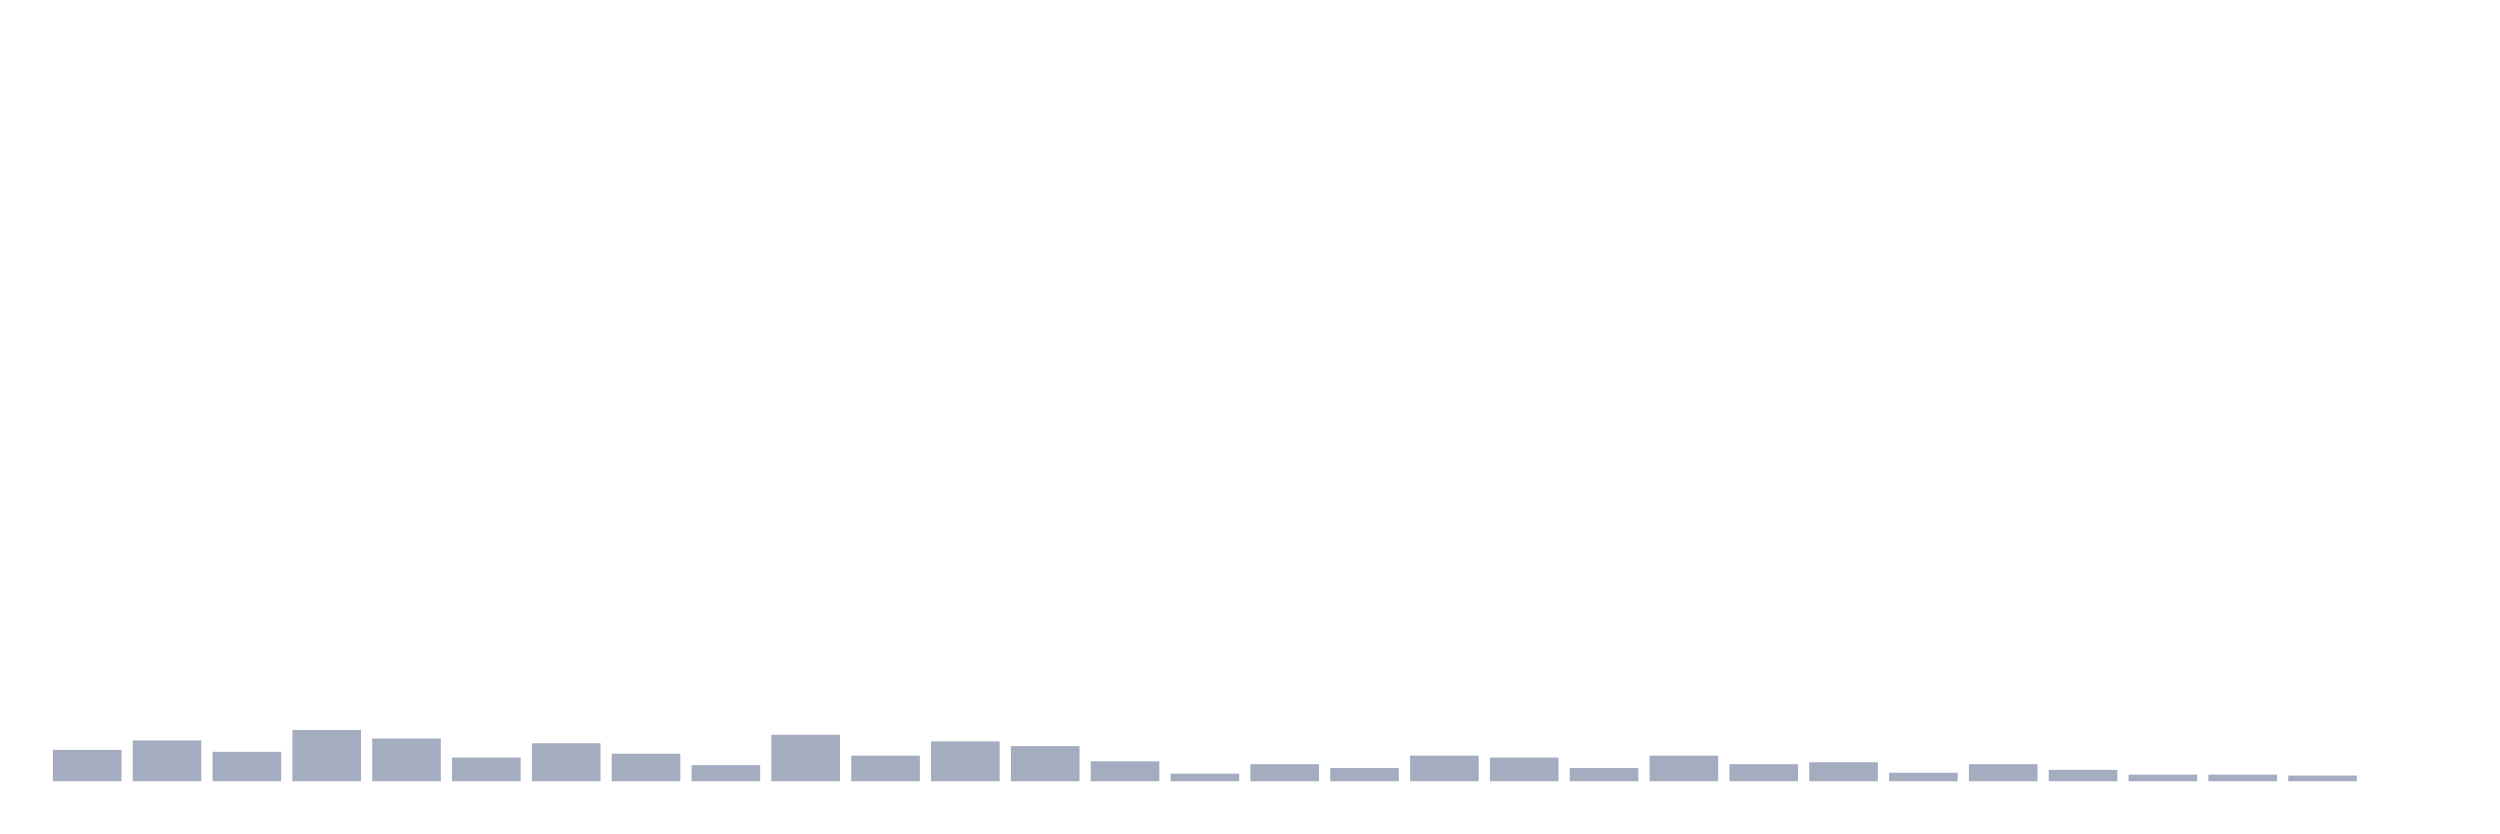
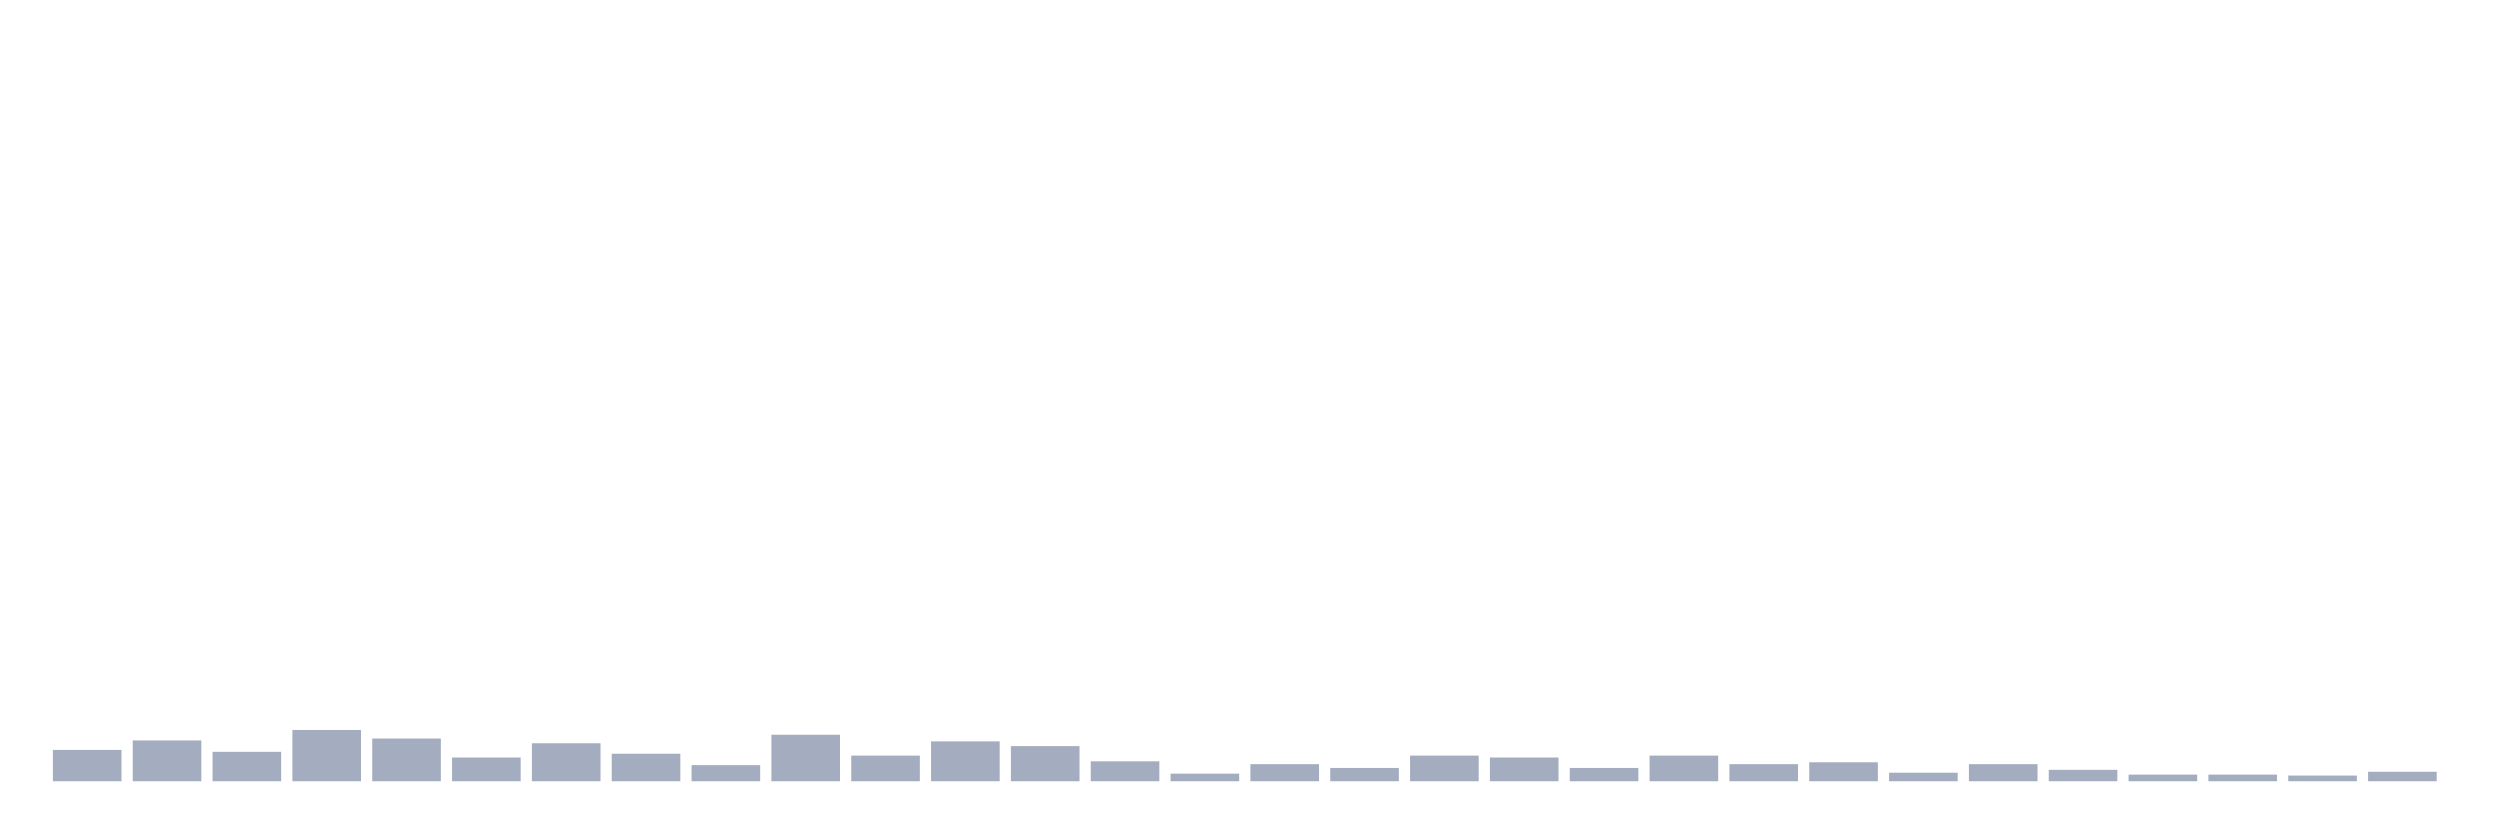
<svg xmlns="http://www.w3.org/2000/svg" viewBox="0 0 480 160">
  <g transform="translate(10,10)">
    <rect class="bar" x="0.153" width="13.175" y="133.984" height="6.016" fill="rgb(164,173,192)" />
    <rect class="bar" x="15.482" width="13.175" y="132.161" height="7.839" fill="rgb(164,173,192)" />
    <rect class="bar" x="30.81" width="13.175" y="134.349" height="5.651" fill="rgb(164,173,192)" />
    <rect class="bar" x="46.138" width="13.175" y="130.156" height="9.844" fill="rgb(164,173,192)" />
    <rect class="bar" x="61.466" width="13.175" y="131.797" height="8.203" fill="rgb(164,173,192)" />
    <rect class="bar" x="76.794" width="13.175" y="135.443" height="4.557" fill="rgb(164,173,192)" />
    <rect class="bar" x="92.123" width="13.175" y="132.708" height="7.292" fill="rgb(164,173,192)" />
    <rect class="bar" x="107.451" width="13.175" y="134.714" height="5.286" fill="rgb(164,173,192)" />
    <rect class="bar" x="122.779" width="13.175" y="136.901" height="3.099" fill="rgb(164,173,192)" />
    <rect class="bar" x="138.107" width="13.175" y="131.068" height="8.932" fill="rgb(164,173,192)" />
    <rect class="bar" x="153.436" width="13.175" y="135.078" height="4.922" fill="rgb(164,173,192)" />
    <rect class="bar" x="168.764" width="13.175" y="132.344" height="7.656" fill="rgb(164,173,192)" />
    <rect class="bar" x="184.092" width="13.175" y="133.255" height="6.745" fill="rgb(164,173,192)" />
    <rect class="bar" x="199.42" width="13.175" y="136.172" height="3.828" fill="rgb(164,173,192)" />
    <rect class="bar" x="214.748" width="13.175" y="138.542" height="1.458" fill="rgb(164,173,192)" />
    <rect class="bar" x="230.077" width="13.175" y="136.719" height="3.281" fill="rgb(164,173,192)" />
    <rect class="bar" x="245.405" width="13.175" y="137.448" height="2.552" fill="rgb(164,173,192)" />
    <rect class="bar" x="260.733" width="13.175" y="135.078" height="4.922" fill="rgb(164,173,192)" />
    <rect class="bar" x="276.061" width="13.175" y="135.443" height="4.557" fill="rgb(164,173,192)" />
    <rect class="bar" x="291.39" width="13.175" y="137.448" height="2.552" fill="rgb(164,173,192)" />
    <rect class="bar" x="306.718" width="13.175" y="135.078" height="4.922" fill="rgb(164,173,192)" />
    <rect class="bar" x="322.046" width="13.175" y="136.719" height="3.281" fill="rgb(164,173,192)" />
    <rect class="bar" x="337.374" width="13.175" y="136.354" height="3.646" fill="rgb(164,173,192)" />
    <rect class="bar" x="352.702" width="13.175" y="138.359" height="1.641" fill="rgb(164,173,192)" />
    <rect class="bar" x="368.031" width="13.175" y="136.719" height="3.281" fill="rgb(164,173,192)" />
    <rect class="bar" x="383.359" width="13.175" y="137.812" height="2.188" fill="rgb(164,173,192)" />
    <rect class="bar" x="398.687" width="13.175" y="138.724" height="1.276" fill="rgb(164,173,192)" />
    <rect class="bar" x="414.015" width="13.175" y="138.724" height="1.276" fill="rgb(164,173,192)" />
    <rect class="bar" x="429.344" width="13.175" y="138.906" height="1.094" fill="rgb(164,173,192)" />
-     <rect class="bar" x="444.672" width="13.175" y="140" height="0" fill="rgb(164,173,192)" />
+     <rect class="bar" x="444.672" width="13.175" y="138.177" height="1.823" fill="rgb(164,173,192)" />
  </g>
</svg>
